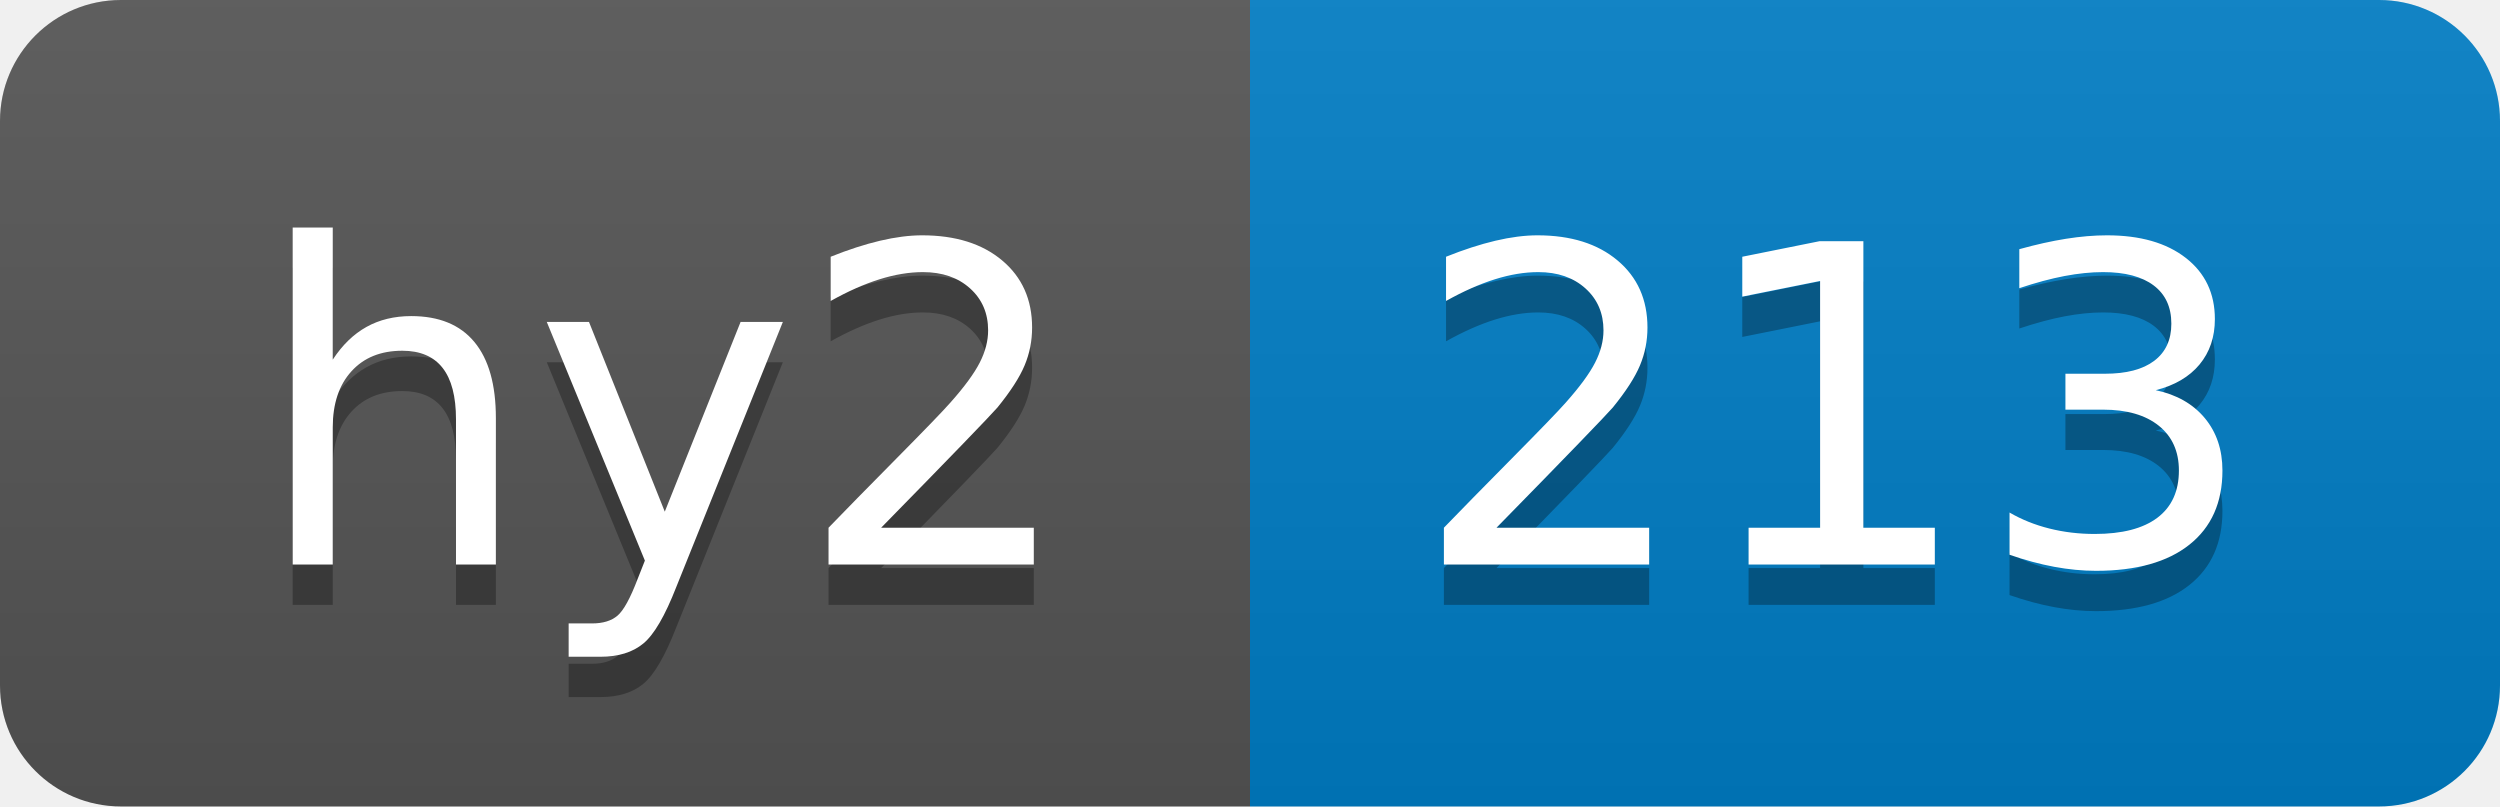
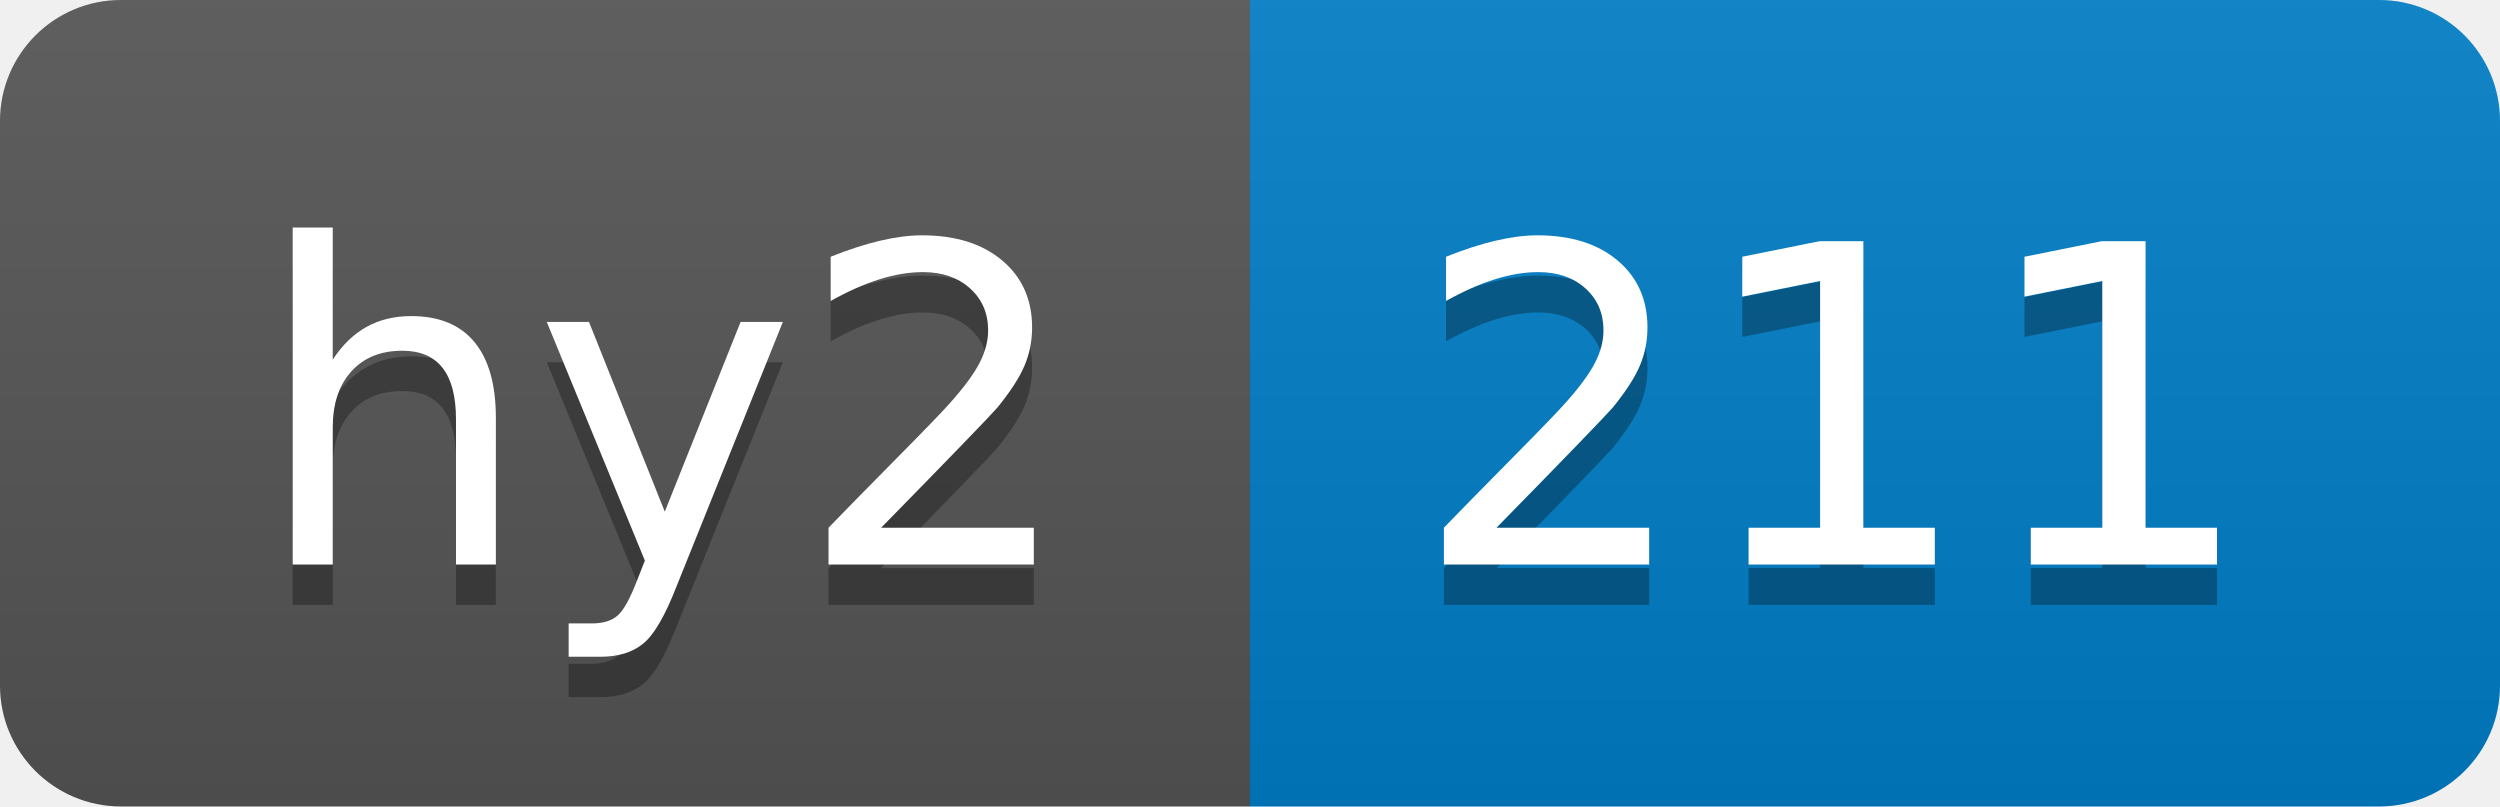
- <svg xmlns="http://www.w3.org/2000/svg" width="62" height="20" role="img" aria-label="hy2: 213">
+ <svg xmlns="http://www.w3.org/2000/svg" width="62" height="20" role="img" aria-label="hy2: 211">
  <linearGradient id="s" x2="0" y2="100%">
    <stop offset="0" stop-color="#bbb" stop-opacity=".1" />
    <stop offset="1" stop-opacity=".1" />
  </linearGradient>
  <clipPath id="r">
    <rect width="62" height="20" rx="3" fill="#fff" />
  </clipPath>
  <g clip-path="url(#r)">
    <rect width="31" height="20" fill="#555" />
    <rect x="31" width="31" height="20" fill="#007ec6" />
    <rect width="62" height="20" fill="url(#s)" />
  </g>
  <g fill="#fff" text-anchor="middle" font-family="Verdana,Geneva,DejaVu Sans,sans-serif" text-rendering="geometricPrecision" font-size="110">
    <text aria-hidden="true" x="165" y="150" fill="#010101" fill-opacity=".3" transform="scale(.1)" textLength="210">hy2</text>
    <text x="165" y="140" transform="scale(.1)" fill="#fff" textLength="210">hy2</text>
-     <text aria-hidden="true" x="455" y="150" fill="#010101" fill-opacity=".3" transform="scale(.1)" textLength="210">213</text>
-     <text x="455" y="140" transform="scale(.1)" fill="#fff" textLength="210">213</text>
+     <text aria-hidden="true" x="455" y="150" fill="#010101" fill-opacity=".3" transform="scale(.1)" textLength="210">211</text>
+     <text x="455" y="140" transform="scale(.1)" fill="#fff" textLength="210">211</text>
  </g>
</svg>
